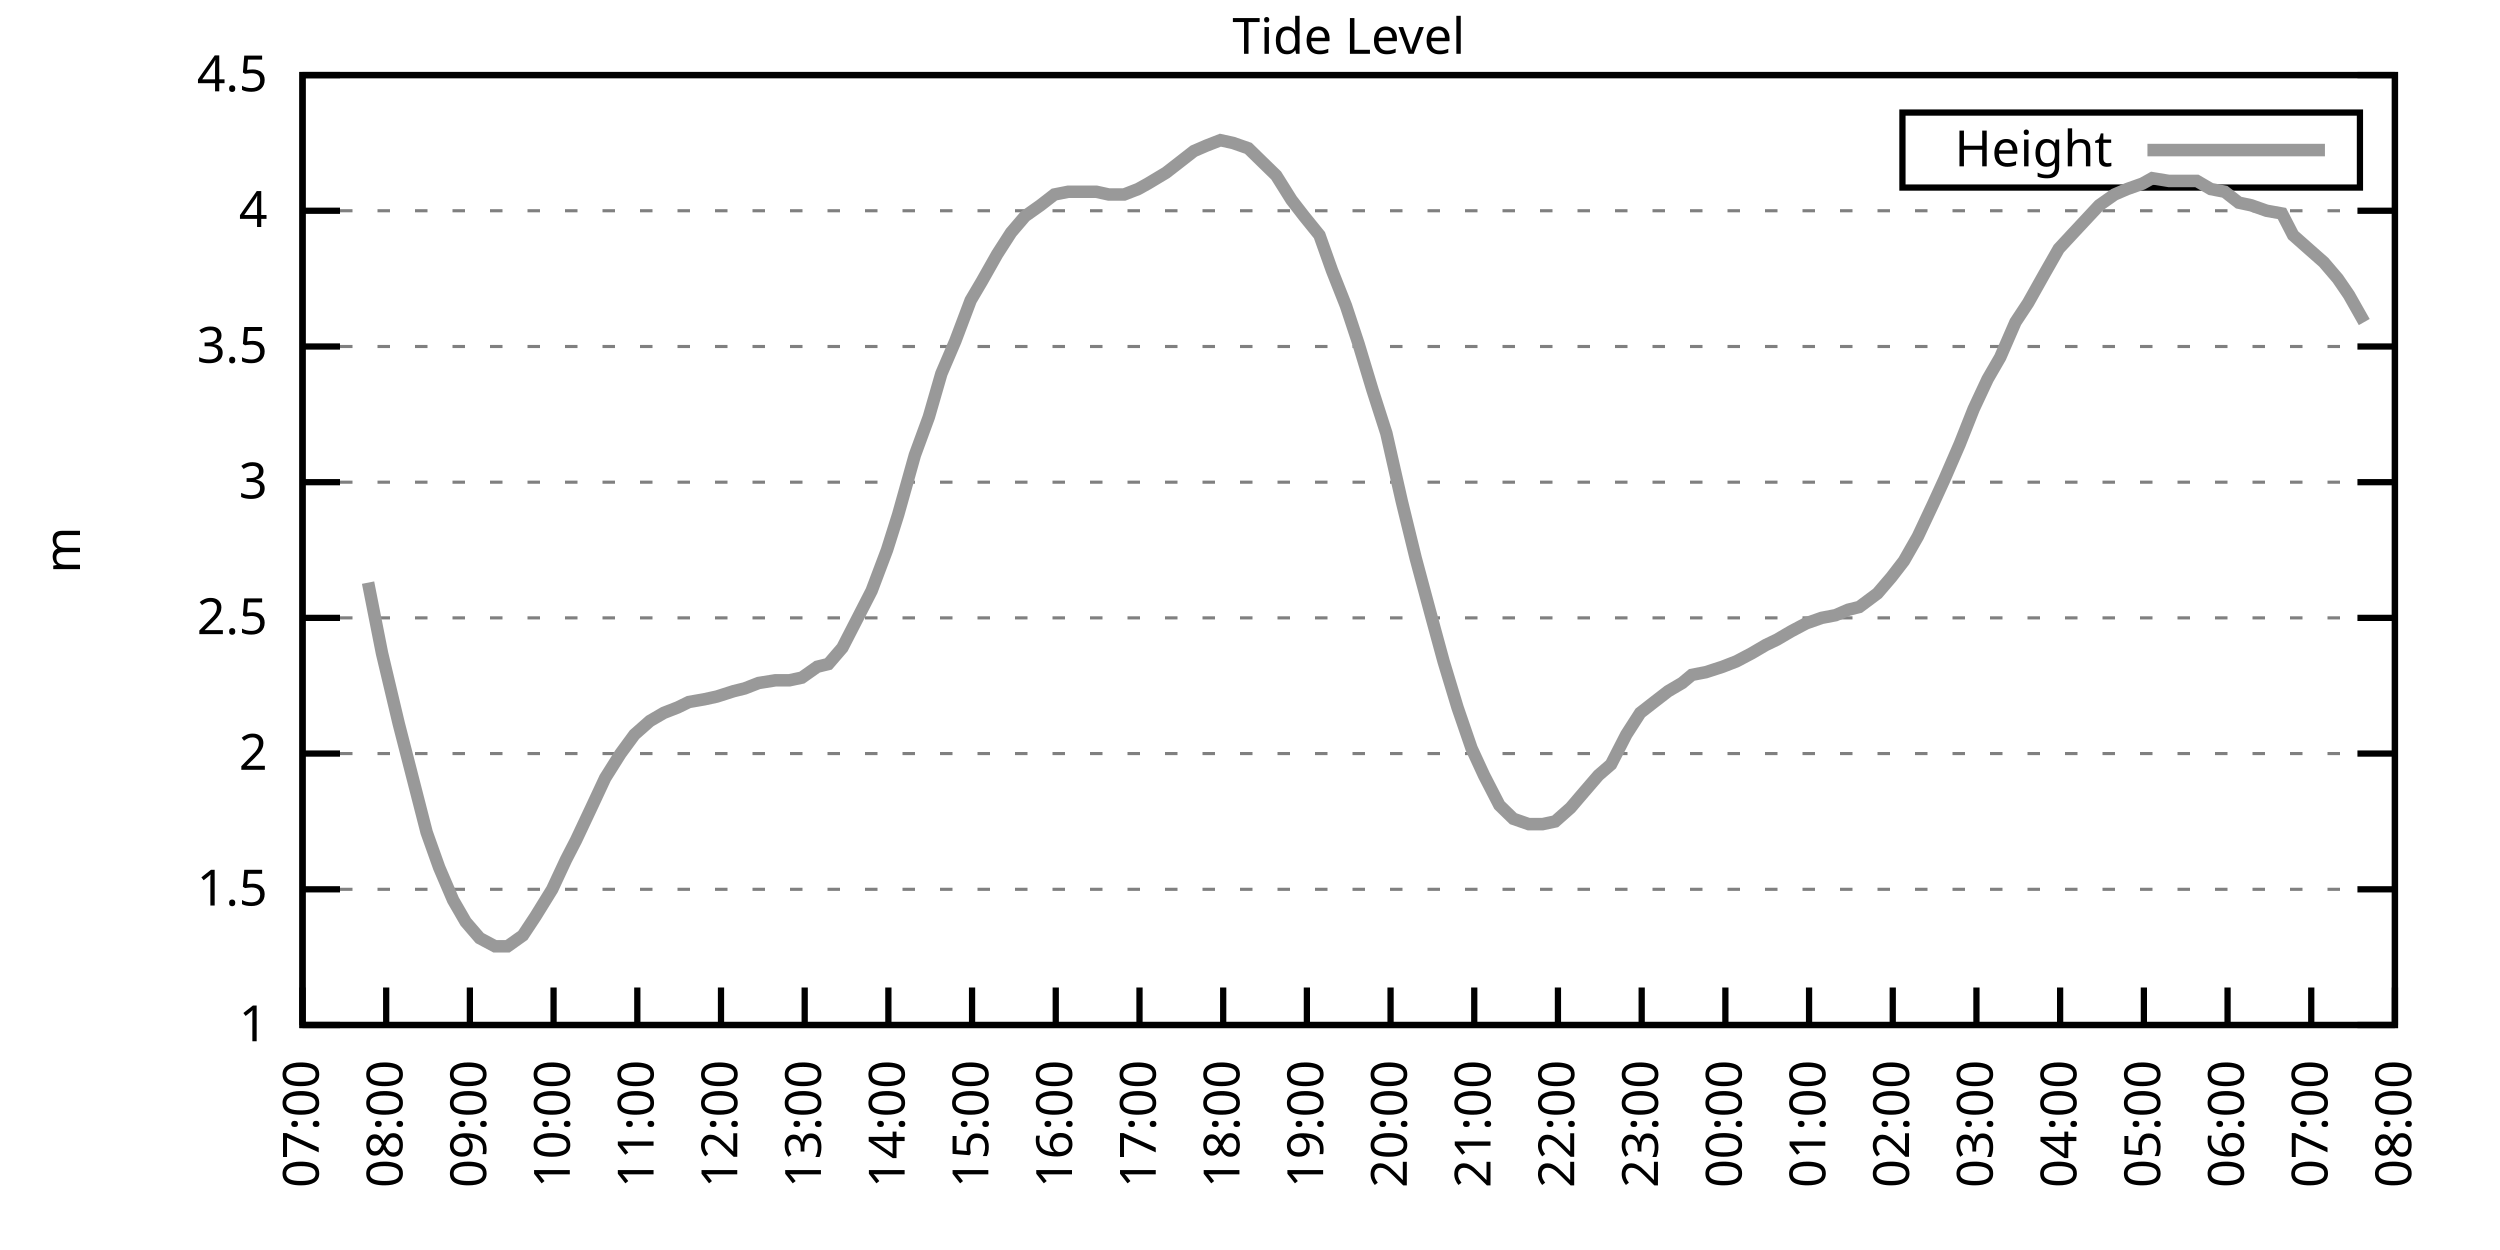
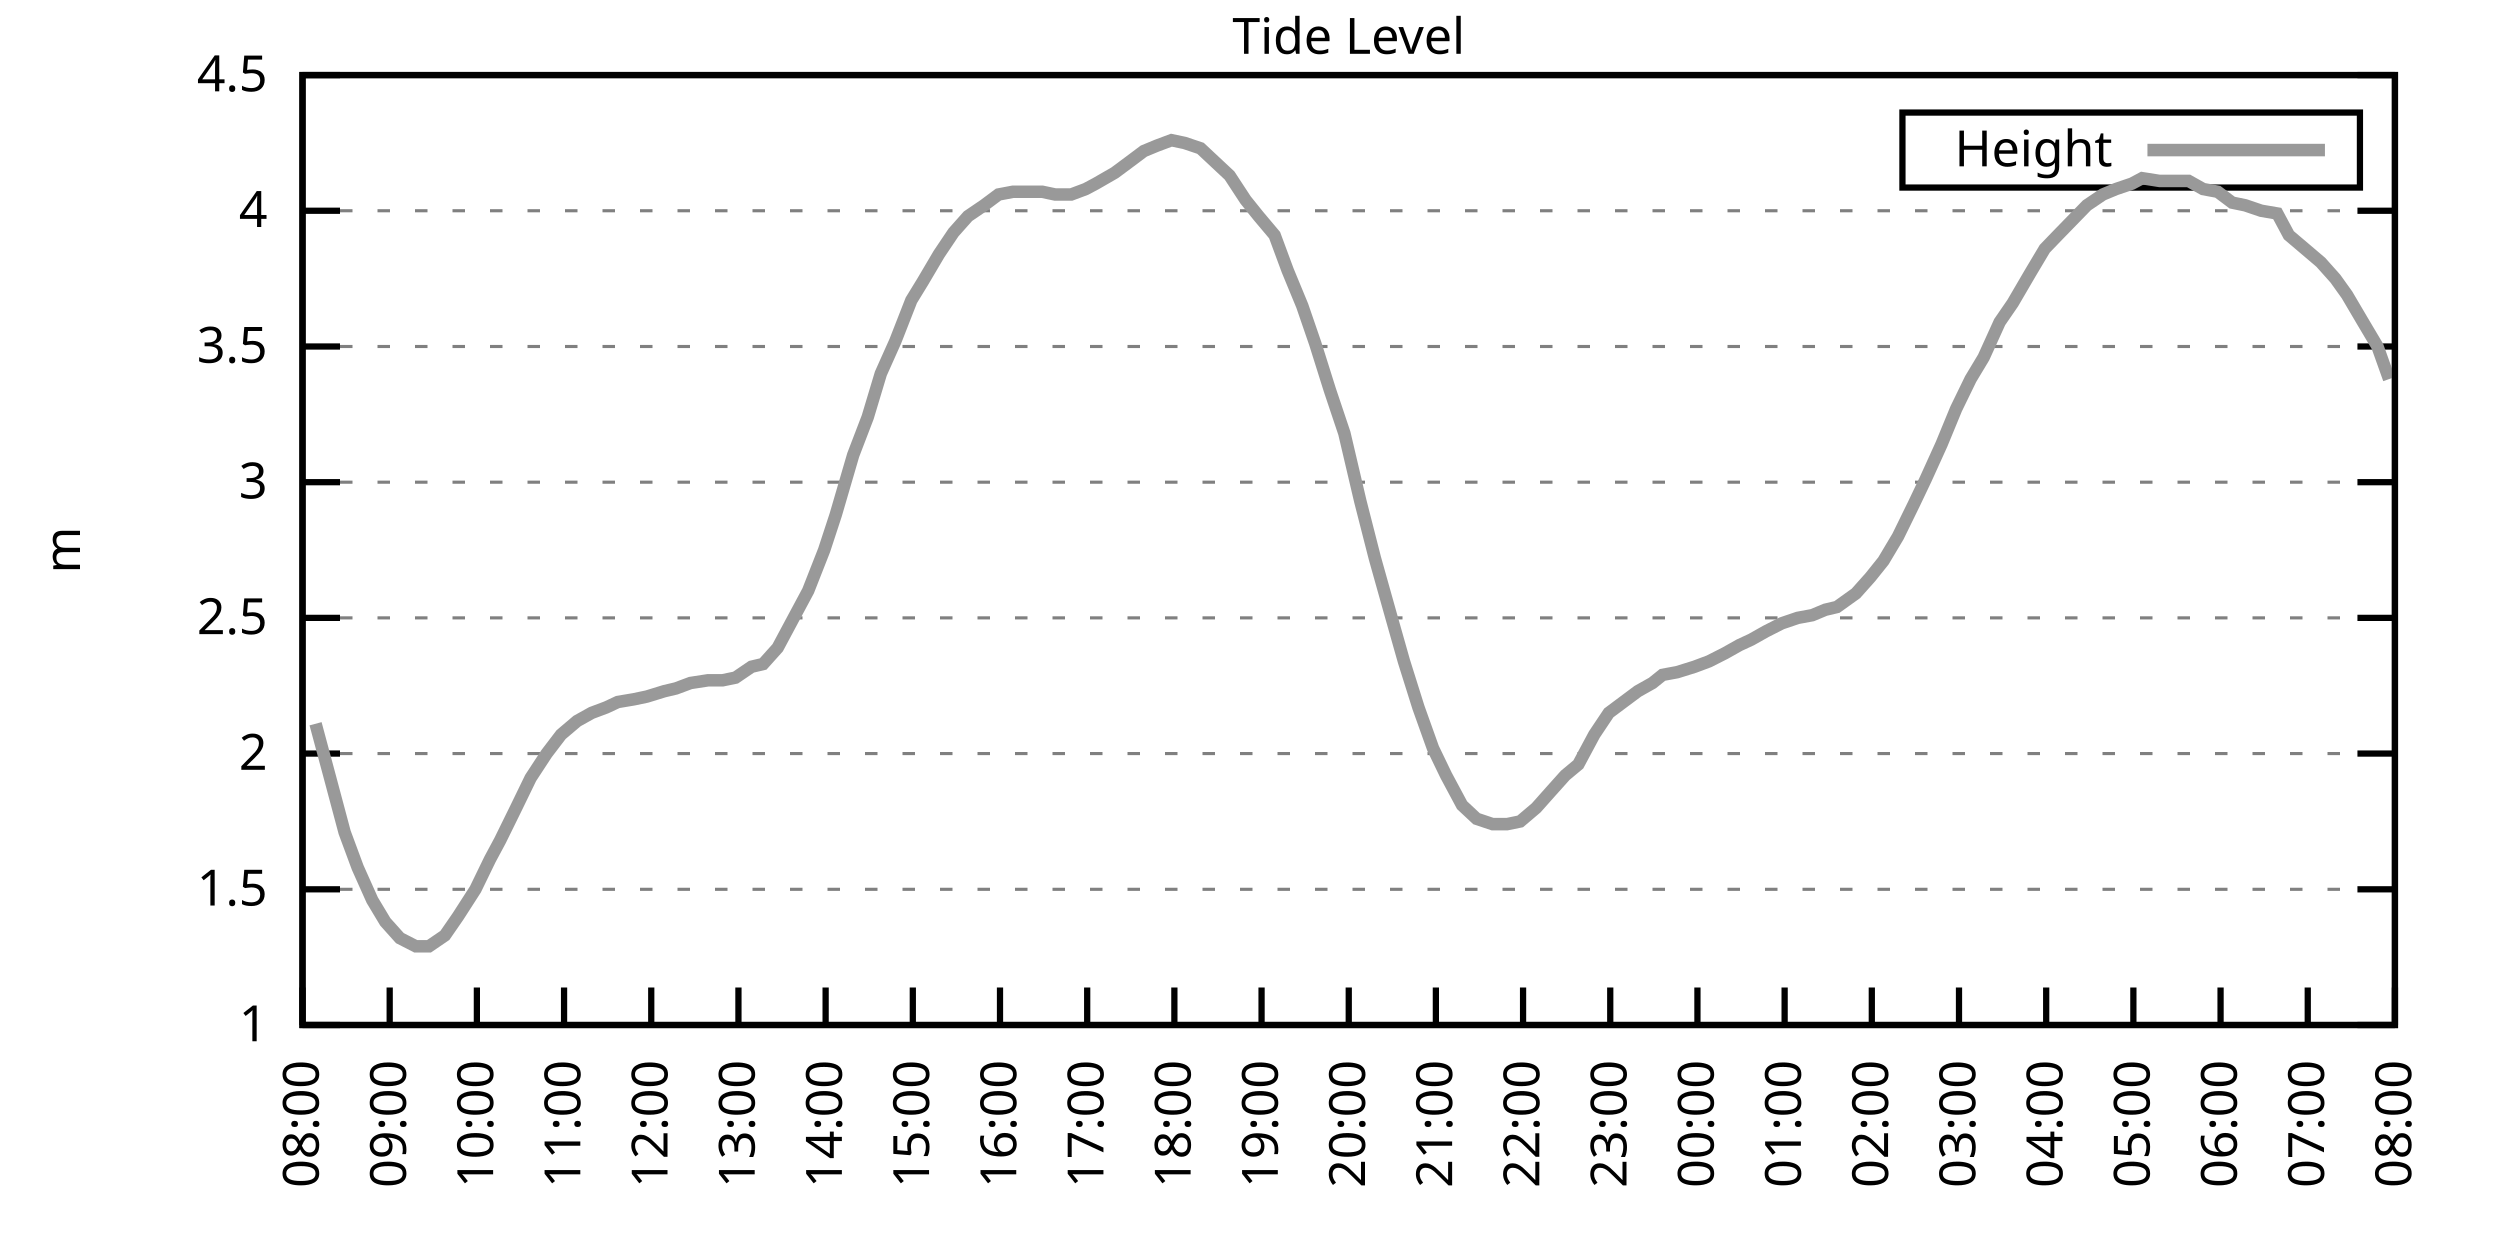
<svg xmlns="http://www.w3.org/2000/svg" xmlns:xlink="http://www.w3.org/1999/xlink" width="400" height="200" viewBox="0 0 400 200">
  <g id="gnuplot_canvas">
    <rect x="0" y="0" width="400" height="200" fill="none" />
    <defs>
      <circle id="gpDot" r="0.5" stroke-width="0.5" stroke="currentColor" />
      <path id="gpPt0" stroke-width="0.333" stroke="currentColor" d="M-1,0 h2 M0,-1 v2" />
      <path id="gpPt1" stroke-width="0.333" stroke="currentColor" d="M-1,-1 L1,1 M1,-1 L-1,1" />
      <path id="gpPt2" stroke-width="0.333" stroke="currentColor" d="M-1,0 L1,0 M0,-1 L0,1 M-1,-1 L1,1 M-1,1 L1,-1" />
      <rect id="gpPt3" stroke-width="0.333" stroke="currentColor" x="-1" y="-1" width="2" height="2" />
      <rect id="gpPt4" stroke-width="0.333" stroke="currentColor" fill="currentColor" x="-1" y="-1" width="2" height="2" />
      <circle id="gpPt5" stroke-width="0.333" stroke="currentColor" cx="0" cy="0" r="1" />
      <use xlink:href="#gpPt5" id="gpPt6" fill="currentColor" stroke="none" />
      <path id="gpPt7" stroke-width="0.333" stroke="currentColor" d="M0,-1.33 L-1.33,0.67 L1.33,0.67 z" />
      <use xlink:href="#gpPt7" id="gpPt8" fill="currentColor" stroke="none" />
      <use xlink:href="#gpPt7" id="gpPt9" stroke="currentColor" transform="rotate(180)" />
      <use xlink:href="#gpPt9" id="gpPt10" fill="currentColor" stroke="none" />
      <use xlink:href="#gpPt3" id="gpPt11" stroke="currentColor" transform="rotate(45)" />
      <use xlink:href="#gpPt11" id="gpPt12" fill="currentColor" stroke="none" />
      <path id="gpPt13" stroke-width="0.333" stroke="currentColor" d="M0,1.330 L1.265,0.411 L0.782,-1.067 L-0.782,-1.076 L-1.265,0.411 z" />
      <use xlink:href="#gpPt13" id="gpPt14" fill="currentColor" stroke="none" />
      <filter id="textbox" filterUnits="objectBoundingBox" x="0" y="0" height="1" width="1">
        <feFlood flood-color="white" flood-opacity="1" result="bgnd" />
        <feComposite in="SourceGraphic" in2="bgnd" operator="atop" />
      </filter>
      <filter id="greybox" filterUnits="objectBoundingBox" x="0" y="0" height="1" width="1">
        <feFlood flood-color="lightgrey" flood-opacity="1" result="grey" />
        <feComposite in="SourceGraphic" in2="grey" operator="atop" />
      </filter>
    </defs>
    <g fill="none" color="white" stroke="currentColor" stroke-width="1.00" stroke-linecap="butt" stroke-linejoin="miter">
</g>
    <g fill="none" color="black" stroke="currentColor" stroke-width="1.00" stroke-linecap="butt" stroke-linejoin="miter">
      <g stroke="none" shape-rendering="crispEdges">
        <polygon fill="rgb(255, 255, 255)" points="48.40,164.00 383.18,164.00 383.18,12.02 48.40,12.02 " />
      </g>
    </g>
    <g fill="none" color="black" stroke="currentColor" stroke-width="1.00" stroke-linecap="butt" stroke-linejoin="miter">
</g>
    <g fill="none" color="black" stroke="black" stroke-width="0.50" stroke-linecap="butt" stroke-linejoin="miter">
</g>
    <g fill="none" color="gray" stroke="currentColor" stroke-width="0.50" stroke-linecap="butt" stroke-linejoin="miter">
      <path stroke="gray" stroke-dasharray="2,4" class="gridline" d="M48.40,164.00 L383.19,164.00  " />
    </g>
    <g fill="none" color="gray" stroke="gray" stroke-width="1.00" stroke-linecap="butt" stroke-linejoin="miter">
</g>
    <g fill="none" color="black" stroke="currentColor" stroke-width="1.00" stroke-linecap="butt" stroke-linejoin="miter">
      <path stroke="black" d="M48.40,164.00 L54.40,164.00 M383.19,164.00 L377.19,164.00  " />
      <g transform="translate(42.80,166.60)" stroke="none" fill="black" font-family="Sans" font-size="8.00" text-anchor="end">
        <text>
          <tspan font-family="Sans"> 1</tspan>
        </text>
      </g>
    </g>
    <g fill="none" color="black" stroke="currentColor" stroke-width="1.00" stroke-linecap="butt" stroke-linejoin="miter">
</g>
    <g fill="none" color="black" stroke="black" stroke-width="0.50" stroke-linecap="butt" stroke-linejoin="miter">
</g>
    <g fill="none" color="gray" stroke="currentColor" stroke-width="0.50" stroke-linecap="butt" stroke-linejoin="miter">
      <path stroke="gray" stroke-dasharray="2,4" class="gridline" d="M48.40,142.29 L383.19,142.29  " />
    </g>
    <g fill="none" color="gray" stroke="gray" stroke-width="1.00" stroke-linecap="butt" stroke-linejoin="miter">
</g>
    <g fill="none" color="black" stroke="currentColor" stroke-width="1.00" stroke-linecap="butt" stroke-linejoin="miter">
      <path stroke="black" d="M48.40,142.29 L54.40,142.29 M383.19,142.29 L377.19,142.29  " />
      <g transform="translate(42.80,144.89)" stroke="none" fill="black" font-family="Sans" font-size="8.00" text-anchor="end">
        <text>
          <tspan font-family="Sans"> 1.5</tspan>
        </text>
      </g>
    </g>
    <g fill="none" color="black" stroke="currentColor" stroke-width="1.00" stroke-linecap="butt" stroke-linejoin="miter">
</g>
    <g fill="none" color="black" stroke="black" stroke-width="0.50" stroke-linecap="butt" stroke-linejoin="miter">
</g>
    <g fill="none" color="gray" stroke="currentColor" stroke-width="0.50" stroke-linecap="butt" stroke-linejoin="miter">
      <path stroke="gray" stroke-dasharray="2,4" class="gridline" d="M48.40,120.57 L383.19,120.57  " />
    </g>
    <g fill="none" color="gray" stroke="gray" stroke-width="1.00" stroke-linecap="butt" stroke-linejoin="miter">
</g>
    <g fill="none" color="black" stroke="currentColor" stroke-width="1.00" stroke-linecap="butt" stroke-linejoin="miter">
      <path stroke="black" d="M48.40,120.57 L54.40,120.57 M383.19,120.57 L377.19,120.57  " />
      <g transform="translate(42.80,123.17)" stroke="none" fill="black" font-family="Sans" font-size="8.00" text-anchor="end">
        <text>
          <tspan font-family="Sans"> 2</tspan>
        </text>
      </g>
    </g>
    <g fill="none" color="black" stroke="currentColor" stroke-width="1.00" stroke-linecap="butt" stroke-linejoin="miter">
</g>
    <g fill="none" color="black" stroke="black" stroke-width="0.50" stroke-linecap="butt" stroke-linejoin="miter">
</g>
    <g fill="none" color="gray" stroke="currentColor" stroke-width="0.50" stroke-linecap="butt" stroke-linejoin="miter">
      <path stroke="gray" stroke-dasharray="2,4" class="gridline" d="M48.40,98.86 L383.19,98.86  " />
    </g>
    <g fill="none" color="gray" stroke="gray" stroke-width="1.00" stroke-linecap="butt" stroke-linejoin="miter">
</g>
    <g fill="none" color="black" stroke="currentColor" stroke-width="1.00" stroke-linecap="butt" stroke-linejoin="miter">
      <path stroke="black" d="M48.40,98.86 L54.40,98.86 M383.19,98.86 L377.19,98.86  " />
      <g transform="translate(42.80,101.46)" stroke="none" fill="black" font-family="Sans" font-size="8.00" text-anchor="end">
        <text>
          <tspan font-family="Sans"> 2.5</tspan>
        </text>
      </g>
    </g>
    <g fill="none" color="black" stroke="currentColor" stroke-width="1.00" stroke-linecap="butt" stroke-linejoin="miter">
</g>
    <g fill="none" color="black" stroke="black" stroke-width="0.50" stroke-linecap="butt" stroke-linejoin="miter">
</g>
    <g fill="none" color="gray" stroke="currentColor" stroke-width="0.50" stroke-linecap="butt" stroke-linejoin="miter">
      <path stroke="gray" stroke-dasharray="2,4" class="gridline" d="M48.40,77.15 L383.19,77.15  " />
    </g>
    <g fill="none" color="gray" stroke="gray" stroke-width="1.00" stroke-linecap="butt" stroke-linejoin="miter">
</g>
    <g fill="none" color="black" stroke="currentColor" stroke-width="1.00" stroke-linecap="butt" stroke-linejoin="miter">
      <path stroke="black" d="M48.40,77.15 L54.40,77.15 M383.19,77.15 L377.19,77.15  " />
      <g transform="translate(42.80,79.75)" stroke="none" fill="black" font-family="Sans" font-size="8.00" text-anchor="end">
        <text>
          <tspan font-family="Sans"> 3</tspan>
        </text>
      </g>
    </g>
    <g fill="none" color="black" stroke="currentColor" stroke-width="1.00" stroke-linecap="butt" stroke-linejoin="miter">
</g>
    <g fill="none" color="black" stroke="black" stroke-width="0.50" stroke-linecap="butt" stroke-linejoin="miter">
</g>
    <g fill="none" color="gray" stroke="currentColor" stroke-width="0.50" stroke-linecap="butt" stroke-linejoin="miter">
      <path stroke="gray" stroke-dasharray="2,4" class="gridline" d="M48.40,55.44 L383.19,55.44  " />
    </g>
    <g fill="none" color="gray" stroke="gray" stroke-width="1.00" stroke-linecap="butt" stroke-linejoin="miter">
</g>
    <g fill="none" color="black" stroke="currentColor" stroke-width="1.00" stroke-linecap="butt" stroke-linejoin="miter">
      <path stroke="black" d="M48.40,55.44 L54.40,55.44 M383.19,55.44 L377.19,55.44  " />
      <g transform="translate(42.80,58.04)" stroke="none" fill="black" font-family="Sans" font-size="8.00" text-anchor="end">
        <text>
          <tspan font-family="Sans"> 3.5</tspan>
        </text>
      </g>
    </g>
    <g fill="none" color="black" stroke="currentColor" stroke-width="1.00" stroke-linecap="butt" stroke-linejoin="miter">
</g>
    <g fill="none" color="black" stroke="black" stroke-width="0.50" stroke-linecap="butt" stroke-linejoin="miter">
</g>
    <g fill="none" color="gray" stroke="currentColor" stroke-width="0.50" stroke-linecap="butt" stroke-linejoin="miter">
      <path stroke="gray" stroke-dasharray="2,4" class="gridline" d="M48.40,33.72 L383.19,33.72  " />
    </g>
    <g fill="none" color="gray" stroke="gray" stroke-width="1.00" stroke-linecap="butt" stroke-linejoin="miter">
</g>
    <g fill="none" color="black" stroke="currentColor" stroke-width="1.00" stroke-linecap="butt" stroke-linejoin="miter">
      <path stroke="black" d="M48.40,33.72 L54.40,33.72 M383.19,33.72 L377.19,33.72  " />
      <g transform="translate(42.80,36.32)" stroke="none" fill="black" font-family="Sans" font-size="8.00" text-anchor="end">
        <text>
          <tspan font-family="Sans"> 4</tspan>
        </text>
      </g>
    </g>
    <g fill="none" color="black" stroke="currentColor" stroke-width="1.00" stroke-linecap="butt" stroke-linejoin="miter">
</g>
    <g fill="none" color="black" stroke="black" stroke-width="0.50" stroke-linecap="butt" stroke-linejoin="miter">
</g>
    <g fill="none" color="gray" stroke="currentColor" stroke-width="0.50" stroke-linecap="butt" stroke-linejoin="miter">
      <path stroke="gray" stroke-dasharray="2,4" class="gridline" d="M48.40,12.01 L383.19,12.01  " />
    </g>
    <g fill="none" color="gray" stroke="gray" stroke-width="1.00" stroke-linecap="butt" stroke-linejoin="miter">
</g>
    <g fill="none" color="black" stroke="currentColor" stroke-width="1.00" stroke-linecap="butt" stroke-linejoin="miter">
      <path stroke="black" d="M48.40,12.01 L54.40,12.01 M383.19,12.01 L377.19,12.01  " />
      <g transform="translate(42.80,14.61)" stroke="none" fill="black" font-family="Sans" font-size="8.00" text-anchor="end">
        <text>
          <tspan font-family="Sans"> 4.5</tspan>
        </text>
      </g>
    </g>
    <g fill="none" color="black" stroke="currentColor" stroke-width="1.00" stroke-linecap="butt" stroke-linejoin="miter">
      <path stroke="black" d="M48.40,164.00 L48.40,158.00  " />
      <g transform="translate(51.00,169.60) rotate(270.00)" stroke="none" fill="black" font-family="Sans" font-size="8.00" text-anchor="end">
        <text>
-           <tspan font-family="Sans">07:00</tspan>
-         </text>
-       </g>
-     </g>
-     <g fill="none" color="black" stroke="currentColor" stroke-width="1.00" stroke-linecap="butt" stroke-linejoin="miter">
-       <path stroke="black" d="M61.79,164.00 L61.79,158.00  " />
-       <g transform="translate(64.39,169.60) rotate(270.00)" stroke="none" fill="black" font-family="Sans" font-size="8.00" text-anchor="end">
-         <text>
          <tspan font-family="Sans">08:00</tspan>
        </text>
      </g>
    </g>
    <g fill="none" color="black" stroke="currentColor" stroke-width="1.00" stroke-linecap="butt" stroke-linejoin="miter">
-       <path stroke="black" d="M75.18,164.00 L75.18,158.00  " />
-       <g transform="translate(77.78,169.60) rotate(270.00)" stroke="none" fill="black" font-family="Sans" font-size="8.00" text-anchor="end">
+       <path stroke="black" d="M62.35,164.00 L62.35,158.00  " />
+       <g transform="translate(64.95,169.60) rotate(270.00)" stroke="none" fill="black" font-family="Sans" font-size="8.00" text-anchor="end">
        <text>
          <tspan font-family="Sans">09:00</tspan>
        </text>
      </g>
    </g>
    <g fill="none" color="black" stroke="currentColor" stroke-width="1.00" stroke-linecap="butt" stroke-linejoin="miter">
-       <path stroke="black" d="M88.57,164.00 L88.57,158.00  " />
-       <g transform="translate(91.17,169.60) rotate(270.00)" stroke="none" fill="black" font-family="Sans" font-size="8.00" text-anchor="end">
+       <path stroke="black" d="M76.30,164.00 L76.30,158.00  " />
+       <g transform="translate(78.90,169.60) rotate(270.00)" stroke="none" fill="black" font-family="Sans" font-size="8.00" text-anchor="end">
        <text>
          <tspan font-family="Sans">10:00</tspan>
        </text>
      </g>
    </g>
    <g fill="none" color="black" stroke="currentColor" stroke-width="1.00" stroke-linecap="butt" stroke-linejoin="miter">
-       <path stroke="black" d="M101.97,164.00 L101.97,158.00  " />
-       <g transform="translate(104.57,169.60) rotate(270.00)" stroke="none" fill="black" font-family="Sans" font-size="8.00" text-anchor="end">
+       <path stroke="black" d="M90.25,164.00 L90.25,158.00  " />
+       <g transform="translate(92.85,169.60) rotate(270.00)" stroke="none" fill="black" font-family="Sans" font-size="8.00" text-anchor="end">
        <text>
          <tspan font-family="Sans">11:00</tspan>
        </text>
      </g>
    </g>
    <g fill="none" color="black" stroke="currentColor" stroke-width="1.00" stroke-linecap="butt" stroke-linejoin="miter">
-       <path stroke="black" d="M115.36,164.00 L115.36,158.00  " />
-       <g transform="translate(117.96,169.60) rotate(270.00)" stroke="none" fill="black" font-family="Sans" font-size="8.00" text-anchor="end">
+       <path stroke="black" d="M104.20,164.00 L104.20,158.00  " />
+       <g transform="translate(106.80,169.60) rotate(270.00)" stroke="none" fill="black" font-family="Sans" font-size="8.00" text-anchor="end">
        <text>
          <tspan font-family="Sans">12:00</tspan>
        </text>
      </g>
    </g>
    <g fill="none" color="black" stroke="currentColor" stroke-width="1.00" stroke-linecap="butt" stroke-linejoin="miter">
-       <path stroke="black" d="M128.75,164.00 L128.75,158.00  " />
-       <g transform="translate(131.35,169.60) rotate(270.00)" stroke="none" fill="black" font-family="Sans" font-size="8.00" text-anchor="end">
+       <path stroke="black" d="M118.15,164.00 L118.15,158.00  " />
+       <g transform="translate(120.75,169.60) rotate(270.00)" stroke="none" fill="black" font-family="Sans" font-size="8.00" text-anchor="end">
        <text>
          <tspan font-family="Sans">13:00</tspan>
        </text>
      </g>
    </g>
    <g fill="none" color="black" stroke="currentColor" stroke-width="1.00" stroke-linecap="butt" stroke-linejoin="miter">
-       <path stroke="black" d="M142.14,164.00 L142.14,158.00  " />
-       <g transform="translate(144.74,169.60) rotate(270.00)" stroke="none" fill="black" font-family="Sans" font-size="8.00" text-anchor="end">
+       <path stroke="black" d="M132.10,164.00 L132.10,158.00  " />
+       <g transform="translate(134.70,169.60) rotate(270.00)" stroke="none" fill="black" font-family="Sans" font-size="8.00" text-anchor="end">
        <text>
          <tspan font-family="Sans">14:00</tspan>
        </text>
      </g>
    </g>
    <g fill="none" color="black" stroke="currentColor" stroke-width="1.00" stroke-linecap="butt" stroke-linejoin="miter">
-       <path stroke="black" d="M155.53,164.00 L155.53,158.00  " />
-       <g transform="translate(158.13,169.60) rotate(270.00)" stroke="none" fill="black" font-family="Sans" font-size="8.00" text-anchor="end">
+       <path stroke="black" d="M146.05,164.00 L146.05,158.00  " />
+       <g transform="translate(148.65,169.60) rotate(270.00)" stroke="none" fill="black" font-family="Sans" font-size="8.00" text-anchor="end">
        <text>
          <tspan font-family="Sans">15:00</tspan>
        </text>
      </g>
    </g>
    <g fill="none" color="black" stroke="currentColor" stroke-width="1.00" stroke-linecap="butt" stroke-linejoin="miter">
-       <path stroke="black" d="M168.92,164.00 L168.92,158.00  " />
-       <g transform="translate(171.52,169.60) rotate(270.00)" stroke="none" fill="black" font-family="Sans" font-size="8.00" text-anchor="end">
+       <path stroke="black" d="M160.00,164.00 L160.00,158.00  " />
+       <g transform="translate(162.60,169.60) rotate(270.00)" stroke="none" fill="black" font-family="Sans" font-size="8.00" text-anchor="end">
        <text>
          <tspan font-family="Sans">16:00</tspan>
        </text>
      </g>
    </g>
    <g fill="none" color="black" stroke="currentColor" stroke-width="1.00" stroke-linecap="butt" stroke-linejoin="miter">
-       <path stroke="black" d="M182.32,164.00 L182.32,158.00  " />
-       <g transform="translate(184.92,169.60) rotate(270.00)" stroke="none" fill="black" font-family="Sans" font-size="8.00" text-anchor="end">
+       <path stroke="black" d="M173.95,164.00 L173.95,158.00  " />
+       <g transform="translate(176.55,169.60) rotate(270.00)" stroke="none" fill="black" font-family="Sans" font-size="8.00" text-anchor="end">
        <text>
          <tspan font-family="Sans">17:00</tspan>
        </text>
      </g>
    </g>
    <g fill="none" color="black" stroke="currentColor" stroke-width="1.00" stroke-linecap="butt" stroke-linejoin="miter">
-       <path stroke="black" d="M195.71,164.00 L195.71,158.00  " />
-       <g transform="translate(198.31,169.60) rotate(270.00)" stroke="none" fill="black" font-family="Sans" font-size="8.00" text-anchor="end">
+       <path stroke="black" d="M187.90,164.00 L187.90,158.00  " />
+       <g transform="translate(190.50,169.60) rotate(270.00)" stroke="none" fill="black" font-family="Sans" font-size="8.00" text-anchor="end">
        <text>
          <tspan font-family="Sans">18:00</tspan>
        </text>
      </g>
    </g>
    <g fill="none" color="black" stroke="currentColor" stroke-width="1.00" stroke-linecap="butt" stroke-linejoin="miter">
-       <path stroke="black" d="M209.10,164.00 L209.10,158.00  " />
-       <g transform="translate(211.70,169.60) rotate(270.00)" stroke="none" fill="black" font-family="Sans" font-size="8.00" text-anchor="end">
+       <path stroke="black" d="M201.85,164.00 L201.85,158.00  " />
+       <g transform="translate(204.45,169.60) rotate(270.00)" stroke="none" fill="black" font-family="Sans" font-size="8.00" text-anchor="end">
        <text>
          <tspan font-family="Sans">19:00</tspan>
        </text>
      </g>
    </g>
    <g fill="none" color="black" stroke="currentColor" stroke-width="1.00" stroke-linecap="butt" stroke-linejoin="miter">
-       <path stroke="black" d="M222.49,164.00 L222.49,158.00  " />
-       <g transform="translate(225.09,169.60) rotate(270.00)" stroke="none" fill="black" font-family="Sans" font-size="8.00" text-anchor="end">
+       <path stroke="black" d="M215.80,164.00 L215.80,158.00  " />
+       <g transform="translate(218.40,169.60) rotate(270.00)" stroke="none" fill="black" font-family="Sans" font-size="8.00" text-anchor="end">
        <text>
          <tspan font-family="Sans">20:00</tspan>
        </text>
      </g>
    </g>
    <g fill="none" color="black" stroke="currentColor" stroke-width="1.00" stroke-linecap="butt" stroke-linejoin="miter">
-       <path stroke="black" d="M235.88,164.00 L235.88,158.00  " />
-       <g transform="translate(238.48,169.60) rotate(270.00)" stroke="none" fill="black" font-family="Sans" font-size="8.00" text-anchor="end">
+       <path stroke="black" d="M229.74,164.00 L229.74,158.00  " />
+       <g transform="translate(232.34,169.60) rotate(270.00)" stroke="none" fill="black" font-family="Sans" font-size="8.00" text-anchor="end">
        <text>
          <tspan font-family="Sans">21:00</tspan>
        </text>
      </g>
    </g>
    <g fill="none" color="black" stroke="currentColor" stroke-width="1.00" stroke-linecap="butt" stroke-linejoin="miter">
-       <path stroke="black" d="M249.27,164.00 L249.27,158.00  " />
-       <g transform="translate(251.87,169.60) rotate(270.00)" stroke="none" fill="black" font-family="Sans" font-size="8.00" text-anchor="end">
+       <path stroke="black" d="M243.69,164.00 L243.69,158.00  " />
+       <g transform="translate(246.29,169.60) rotate(270.00)" stroke="none" fill="black" font-family="Sans" font-size="8.00" text-anchor="end">
        <text>
          <tspan font-family="Sans">22:00</tspan>
        </text>
      </g>
    </g>
    <g fill="none" color="black" stroke="currentColor" stroke-width="1.00" stroke-linecap="butt" stroke-linejoin="miter">
-       <path stroke="black" d="M262.67,164.00 L262.67,158.00  " />
-       <g transform="translate(265.27,169.60) rotate(270.00)" stroke="none" fill="black" font-family="Sans" font-size="8.00" text-anchor="end">
+       <path stroke="black" d="M257.64,164.00 L257.64,158.00  " />
+       <g transform="translate(260.24,169.60) rotate(270.00)" stroke="none" fill="black" font-family="Sans" font-size="8.00" text-anchor="end">
        <text>
          <tspan font-family="Sans">23:00</tspan>
        </text>
      </g>
    </g>
    <g fill="none" color="black" stroke="currentColor" stroke-width="1.00" stroke-linecap="butt" stroke-linejoin="miter">
-       <path stroke="black" d="M276.06,164.00 L276.06,158.00  " />
-       <g transform="translate(278.66,169.60) rotate(270.00)" stroke="none" fill="black" font-family="Sans" font-size="8.00" text-anchor="end">
+       <path stroke="black" d="M271.59,164.00 L271.59,158.00  " />
+       <g transform="translate(274.19,169.60) rotate(270.00)" stroke="none" fill="black" font-family="Sans" font-size="8.00" text-anchor="end">
        <text>
          <tspan font-family="Sans">00:00</tspan>
        </text>
      </g>
    </g>
    <g fill="none" color="black" stroke="currentColor" stroke-width="1.00" stroke-linecap="butt" stroke-linejoin="miter">
-       <path stroke="black" d="M289.45,164.00 L289.45,158.00  " />
-       <g transform="translate(292.05,169.60) rotate(270.00)" stroke="none" fill="black" font-family="Sans" font-size="8.00" text-anchor="end">
+       <path stroke="black" d="M285.54,164.00 L285.54,158.00  " />
+       <g transform="translate(288.14,169.60) rotate(270.00)" stroke="none" fill="black" font-family="Sans" font-size="8.00" text-anchor="end">
        <text>
          <tspan font-family="Sans">01:00</tspan>
        </text>
      </g>
    </g>
    <g fill="none" color="black" stroke="currentColor" stroke-width="1.00" stroke-linecap="butt" stroke-linejoin="miter">
-       <path stroke="black" d="M302.84,164.00 L302.84,158.00  " />
-       <g transform="translate(305.44,169.60) rotate(270.00)" stroke="none" fill="black" font-family="Sans" font-size="8.00" text-anchor="end">
+       <path stroke="black" d="M299.49,164.00 L299.49,158.00  " />
+       <g transform="translate(302.09,169.60) rotate(270.00)" stroke="none" fill="black" font-family="Sans" font-size="8.00" text-anchor="end">
        <text>
          <tspan font-family="Sans">02:00</tspan>
        </text>
      </g>
    </g>
    <g fill="none" color="black" stroke="currentColor" stroke-width="1.00" stroke-linecap="butt" stroke-linejoin="miter">
-       <path stroke="black" d="M316.23,164.00 L316.23,158.00  " />
-       <g transform="translate(318.83,169.60) rotate(270.00)" stroke="none" fill="black" font-family="Sans" font-size="8.00" text-anchor="end">
+       <path stroke="black" d="M313.44,164.00 L313.44,158.00  " />
+       <g transform="translate(316.04,169.60) rotate(270.00)" stroke="none" fill="black" font-family="Sans" font-size="8.00" text-anchor="end">
        <text>
          <tspan font-family="Sans">03:00</tspan>
        </text>
      </g>
    </g>
    <g fill="none" color="black" stroke="currentColor" stroke-width="1.00" stroke-linecap="butt" stroke-linejoin="miter">
-       <path stroke="black" d="M329.62,164.00 L329.62,158.00  " />
-       <g transform="translate(332.22,169.60) rotate(270.00)" stroke="none" fill="black" font-family="Sans" font-size="8.00" text-anchor="end">
+       <path stroke="black" d="M327.39,164.00 L327.39,158.00  " />
+       <g transform="translate(329.99,169.60) rotate(270.00)" stroke="none" fill="black" font-family="Sans" font-size="8.00" text-anchor="end">
        <text>
          <tspan font-family="Sans">04:00</tspan>
        </text>
      </g>
    </g>
    <g fill="none" color="black" stroke="currentColor" stroke-width="1.00" stroke-linecap="butt" stroke-linejoin="miter">
-       <path stroke="black" d="M343.02,164.00 L343.02,158.00  " />
-       <g transform="translate(345.62,169.60) rotate(270.00)" stroke="none" fill="black" font-family="Sans" font-size="8.00" text-anchor="end">
+       <path stroke="black" d="M341.34,164.00 L341.34,158.00  " />
+       <g transform="translate(343.94,169.60) rotate(270.00)" stroke="none" fill="black" font-family="Sans" font-size="8.00" text-anchor="end">
        <text>
          <tspan font-family="Sans">05:00</tspan>
        </text>
      </g>
    </g>
    <g fill="none" color="black" stroke="currentColor" stroke-width="1.00" stroke-linecap="butt" stroke-linejoin="miter">
-       <path stroke="black" d="M356.41,164.00 L356.41,158.00  " />
-       <g transform="translate(359.01,169.60) rotate(270.00)" stroke="none" fill="black" font-family="Sans" font-size="8.00" text-anchor="end">
+       <path stroke="black" d="M355.29,164.00 L355.29,158.00  " />
+       <g transform="translate(357.89,169.60) rotate(270.00)" stroke="none" fill="black" font-family="Sans" font-size="8.00" text-anchor="end">
        <text>
          <tspan font-family="Sans">06:00</tspan>
        </text>
      </g>
    </g>
    <g fill="none" color="black" stroke="currentColor" stroke-width="1.00" stroke-linecap="butt" stroke-linejoin="miter">
-       <path stroke="black" d="M369.80,164.00 L369.80,158.00  " />
-       <g transform="translate(372.40,169.60) rotate(270.00)" stroke="none" fill="black" font-family="Sans" font-size="8.00" text-anchor="end">
+       <path stroke="black" d="M369.24,164.00 L369.24,158.00  " />
+       <g transform="translate(371.84,169.60) rotate(270.00)" stroke="none" fill="black" font-family="Sans" font-size="8.00" text-anchor="end">
        <text>
          <tspan font-family="Sans">07:00</tspan>
        </text>
      </g>
    </g>
    <g fill="none" color="black" stroke="currentColor" stroke-width="1.00" stroke-linecap="butt" stroke-linejoin="miter">
      <path stroke="black" d="M383.19,164.00 L383.19,158.00  " />
      <g transform="translate(385.79,169.60) rotate(270.00)" stroke="none" fill="black" font-family="Sans" font-size="8.00" text-anchor="end">
        <text>
          <tspan font-family="Sans">08:00</tspan>
        </text>
      </g>
    </g>
    <g fill="none" color="black" stroke="currentColor" stroke-width="1.00" stroke-linecap="butt" stroke-linejoin="miter">
</g>
    <g fill="none" color="black" stroke="currentColor" stroke-width="1.00" stroke-linecap="butt" stroke-linejoin="miter">
      <path stroke="black" d="M48.40,12.01 L48.40,164.00 L383.19,164.00 L383.19,12.01 L48.40,12.01 Z  " />
    </g>
    <g fill="none" color="black" stroke="currentColor" stroke-width="1.00" stroke-linecap="butt" stroke-linejoin="miter">
</g>
    <g fill="none" color="black" stroke="currentColor" stroke-width="1.00" stroke-linecap="butt" stroke-linejoin="miter">
      <path stroke="black" d="M304.39,30.01 L304.39,18.01 L377.59,18.01 L377.59,30.01 L304.39,30.01 Z  " />
    </g>
    <g id="Tide_level_plot_1">
      <g fill="none" color="white" stroke="black" stroke-width="2.00" stroke-linecap="butt" stroke-linejoin="miter">
</g>
      <g fill="none" color="black" stroke="currentColor" stroke-width="2.00" stroke-linecap="butt" stroke-linejoin="miter">
        <g transform="translate(337.99,26.61)" stroke="none" fill="black" font-family="Sans" font-size="8.00" text-anchor="end">
          <text>
            <tspan font-family="Sans">Height</tspan>
          </text>
        </g>
      </g>
      <g fill="none" color="black" stroke="currentColor" stroke-width="2.00" stroke-linecap="butt" stroke-linejoin="miter">
-         <path stroke="rgb(153, 153, 153)" d="M343.59,24.01 L371.99,24.01 M58.89,93.22 L61.12,104.51 L63.80,115.80 L66.03,124.48 L68.26,133.17 L70.27,138.81   L72.50,144.02 L74.51,147.50 L76.75,150.10 L79.20,151.41 L81.21,151.41 L83.66,149.67 L85.67,146.63 L88.35,142.29   L90.58,137.51 L92.15,134.47 L94.60,129.26 L96.83,124.48 L99.29,120.57 L101.52,117.53 L103.98,115.36 L106.21,114.06   L108.44,113.19 L110.22,112.32 L112.68,111.89 L114.69,111.45 L117.37,110.59 L119.15,110.15 L121.38,109.28 L124.06,108.85   L126.29,108.85 L128.30,108.42 L130.76,106.68 L132.54,106.24 L134.78,103.64 L137.01,99.30 L139.46,94.52 L141.92,88.00   L143.70,82.36 L146.38,72.81 L148.61,66.73 L150.62,59.78 L152.85,54.57 L155.31,48.05 L157.10,45.01 L159.55,40.67   L161.78,37.20 L164.01,34.59 L166.47,32.85 L168.70,31.12 L170.93,30.68 L173.17,30.68 L175.40,30.68 L177.41,31.12   L179.86,31.12 L182.09,30.25 L183.66,29.38 L186.56,27.64 L188.79,25.91 L191.02,24.17 L193.03,23.30 L195.26,22.43   L197.27,22.87 L199.73,23.73 L201.96,25.91 L204.19,28.08 L206.64,31.99 L208.65,34.59 L211.11,37.63 L213.12,43.28   L215.35,48.92 L217.36,55.00 L219.59,62.38 L221.82,69.33 L224.28,80.19 L226.51,89.31 L228.96,98.43 L230.97,105.81   L233.20,113.19 L235.44,119.71 L237.44,124.05 L239.90,128.83 L242.13,131.00 L244.59,131.86 L246.82,131.86 L248.83,131.43   L251.28,129.26 L253.51,126.65 L255.75,124.05 L257.76,122.31 L260.21,117.53 L262.44,114.06 L264.67,112.32 L266.91,110.59   L269.14,109.28 L270.70,107.98 L272.93,107.55 L275.61,106.68 L277.84,105.81 L280.30,104.51 L282.53,103.20 L284.32,102.34   L286.55,101.03 L289.00,99.73 L291.46,98.86 L293.69,98.43 L295.70,97.56 L297.48,97.12 L300.39,94.95 L302.62,92.35   L304.63,89.74 L306.86,85.83 L309.31,80.62 L311.10,76.71 L313.55,71.07 L315.79,65.42 L318.02,60.65 L320.03,57.17   L322.48,51.53 L324.49,48.49 L327.17,43.71 L329.40,39.80 L331.41,37.63 L335.87,32.85 L338.33,31.12 L340.34,30.25   L342.79,29.38 L344.35,28.51 L347.03,28.95 L349.26,28.95 L351.50,28.95 L353.73,30.25 L355.96,30.68 L358.19,32.42   L360.20,32.85 L362.66,33.72 L365.11,34.16 L366.90,37.63 L369.35,39.80 L371.81,41.97 L374.04,44.58 L375.82,47.18   L378.28,51.53  " />
+         <path stroke="rgb(153, 153, 153)" d="M343.59,24.01 L371.99,24.01 M50.49,115.80 L52.82,124.48 L55.14,133.17 L57.23,138.81 L59.56,144.02 L61.65,147.50   L63.98,150.10 L66.53,151.41 L68.63,151.41 L71.18,149.67 L73.28,146.63 L76.07,142.29 L78.39,137.51 L80.02,134.47   L82.58,129.26 L84.90,124.48 L87.46,120.57 L89.78,117.53 L92.34,115.36 L94.67,114.06 L96.99,113.19 L98.85,112.32   L101.41,111.89 L103.50,111.45 L106.29,110.59 L108.15,110.15 L110.48,109.28 L113.27,108.85 L115.59,108.85 L117.68,108.42   L120.24,106.68 L122.10,106.24 L124.43,103.64 L126.75,99.30 L129.31,94.52 L131.87,88.00 L133.72,82.36 L136.51,72.81   L138.84,66.73 L140.93,59.78 L143.26,54.57 L145.81,48.05 L147.67,45.01 L150.23,40.67 L152.56,37.20 L154.88,34.59   L157.44,32.85 L159.76,31.12 L162.09,30.68 L164.41,30.68 L166.74,30.68 L168.83,31.12 L171.39,31.12 L173.71,30.25   L175.34,29.38 L178.36,27.64 L180.69,25.91 L183.01,24.17 L185.11,23.30 L187.43,22.43 L189.52,22.87 L192.08,23.73   L194.41,25.91 L196.73,28.08 L199.29,31.99 L201.38,34.59 L203.94,37.63 L206.03,43.28 L208.36,48.92 L210.45,55.00   L212.77,62.38 L215.10,69.33 L217.65,80.19 L219.98,89.31 L222.54,98.43 L224.63,105.81 L226.95,113.19 L229.28,119.71   L231.37,124.05 L233.93,128.83 L236.25,131.00 L238.81,131.86 L241.14,131.86 L243.23,131.43 L245.79,129.26 L248.11,126.65   L250.44,124.05 L252.53,122.31 L255.09,117.53 L257.41,114.06 L259.74,112.32 L262.06,110.59 L264.39,109.28 L266.01,107.98   L268.34,107.55 L271.13,106.68 L273.45,105.81 L276.01,104.51 L278.34,103.20 L280.20,102.34 L282.52,101.03 L285.08,99.73   L287.64,98.86 L289.96,98.43 L292.05,97.56 L293.91,97.12 L296.94,94.95 L299.26,92.35 L301.35,89.74 L303.68,85.83   L306.23,80.62 L308.09,76.71 L310.65,71.07 L312.98,65.42 L315.30,60.65 L317.39,57.17 L319.95,51.53 L322.04,48.49   L324.83,43.71 L327.16,39.80 L329.25,37.63 L333.90,32.85 L336.46,31.12 L338.55,30.25 L341.11,29.38 L342.74,28.51   L345.53,28.95 L347.85,28.95 L350.18,28.95 L352.50,30.25 L354.83,30.68 L357.15,32.42 L359.24,32.85 L361.80,33.72   L364.36,34.16 L366.22,37.63 L368.78,39.80 L371.33,41.97 L373.66,44.58 L375.52,47.18 L378.08,51.53 L380.40,55.44   L382.26,60.65  " />
      </g>
    </g>
    <g fill="none" color="black" stroke="currentColor" stroke-width="2.00" stroke-linecap="butt" stroke-linejoin="miter">
</g>
    <g fill="none" color="black" stroke="black" stroke-width="1.00" stroke-linecap="butt" stroke-linejoin="miter">
</g>
    <g fill="none" color="black" stroke="currentColor" stroke-width="1.00" stroke-linecap="butt" stroke-linejoin="miter">
      <path stroke="black" d="M48.40,12.01 L48.40,164.00 L383.19,164.00 L383.19,12.01 L48.40,12.01 Z  " />
      <g transform="translate(12.80,88.01) rotate(270.00)" stroke="none" fill="black" font-family="Sans" font-size="8.00" text-anchor="middle">
        <text>
          <tspan font-family="Sans">m</tspan>
        </text>
      </g>
    </g>
    <g fill="none" color="black" stroke="currentColor" stroke-width="1.00" stroke-linecap="butt" stroke-linejoin="miter">
</g>
    <g fill="none" color="black" stroke="currentColor" stroke-width="1.00" stroke-linecap="butt" stroke-linejoin="miter">
      <g transform="translate(215.79,8.61)" stroke="none" fill="black" font-family="Sans" font-size="8.00" text-anchor="middle">
        <text>
          <tspan font-family="Sans">Tide Level</tspan>
        </text>
      </g>
    </g>
    <g fill="none" color="black" stroke="currentColor" stroke-width="1.00" stroke-linecap="butt" stroke-linejoin="miter">
</g>
  </g>
</svg>
